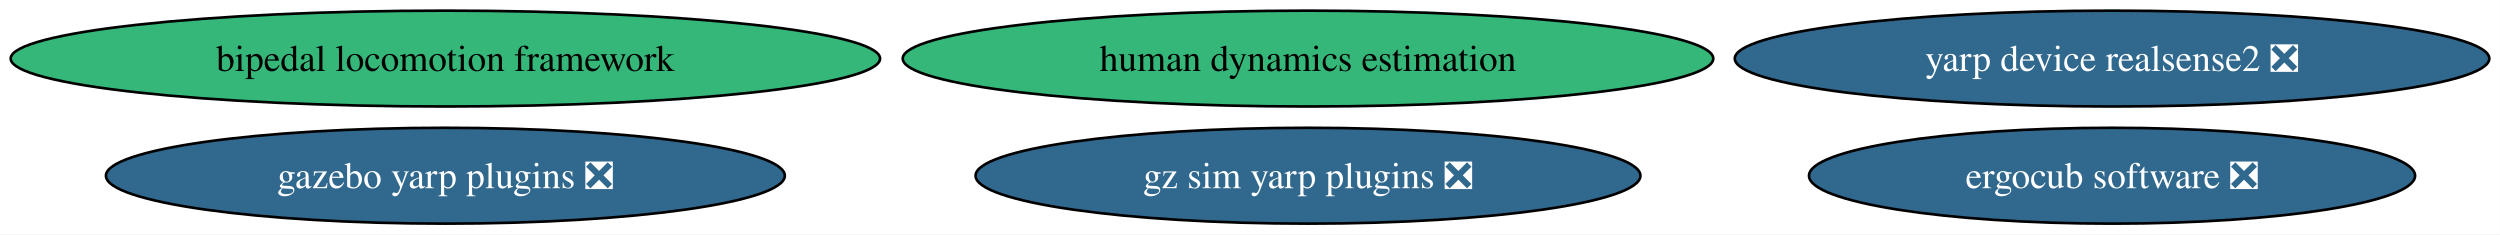
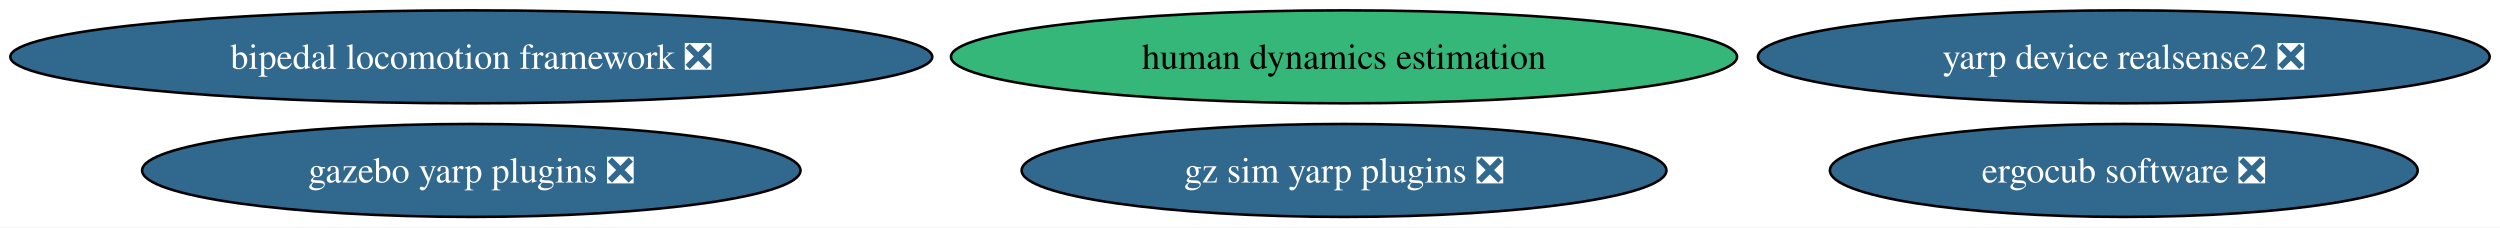
- <svg xmlns="http://www.w3.org/2000/svg" xmlns:xlink="http://www.w3.org/1999/xlink" width="939pt" height="88pt" viewBox="0.00 0.00 938.97 88.00">
+ <svg xmlns="http://www.w3.org/2000/svg" xmlns:xlink="http://www.w3.org/1999/xlink" width="968pt" height="88pt" viewBox="0.00 0.00 968.23 88.00">
  <g id="graph0" class="graph" transform="scale(1 1) rotate(0) translate(4 84)">
-     <polygon fill="white" stroke="none" points="-4,4 -4,-84 934.97,-84 934.97,4 -4,4" />
+     <polygon fill="white" stroke="none" points="-4,4 -4,-84 964.23,-84 964.23,4 -4,4" />
    <g id="node1" class="node">
      <g id="a_node1">
-         <a xlink:href="https://github.com/conda-forge/bipedal-locomotion-framework-feedstock" xlink:title="bipedal locomotion framework">
-           <ellipse fill="#35b779" stroke="black" cx="163.27" cy="-62" rx="163.27" ry="18" />
-           <text text-anchor="middle" x="163.27" y="-57.33" font-family="Times,serif" font-size="14.00">bipedal locomotion framework</text>
+         <a xlink:href="https://github.com/conda-forge/bipedal-locomotion-framework-feedstock/pull/110" xlink:title="bipedal locomotion framework ❎">
+           <ellipse fill="#31688e" stroke="black" cx="178.53" cy="-62" rx="178.53" ry="18" />
+           <text text-anchor="middle" x="178.53" y="-57.33" font-family="Times,serif" font-size="14.00" fill="white">bipedal locomotion framework ❎</text>
        </a>
      </g>
    </g>
    <g id="node2" class="node">
      <g id="a_node2">
        <a xlink:href="https://github.com/conda-forge/gazebo-yarp-plugins-feedstock/pull/42" xlink:title="gazebo yarp plugins ❎">
-           <ellipse fill="#31688e" stroke="black" cx="163.27" cy="-18" rx="127.49" ry="18" />
-           <text text-anchor="middle" x="163.27" y="-13.32" font-family="Times,serif" font-size="14.00" fill="white">gazebo yarp plugins ❎</text>
+           <ellipse fill="#31688e" stroke="black" cx="178.53" cy="-18" rx="127.49" ry="18" />
+           <text text-anchor="middle" x="178.53" y="-13.32" font-family="Times,serif" font-size="14.00" fill="white">gazebo yarp plugins ❎</text>
        </a>
      </g>
    </g>
    <g id="node3" class="node">
      <g id="a_node3">
        <a xlink:href="https://github.com/conda-forge/gz-sim-yarp-plugins-feedstock/pull/24" xlink:title="gz sim yarp plugins ❎">
-           <ellipse fill="#31688e" stroke="black" cx="487.27" cy="-18" rx="124.86" ry="18" />
-           <text text-anchor="middle" x="487.27" y="-13.32" font-family="Times,serif" font-size="14.00" fill="white">gz sim yarp plugins ❎</text>
+           <ellipse fill="#31688e" stroke="black" cx="516.53" cy="-18" rx="124.86" ry="18" />
+           <text text-anchor="middle" x="516.53" y="-13.32" font-family="Times,serif" font-size="14.00" fill="white">gz sim yarp plugins ❎</text>
        </a>
      </g>
    </g>
    <g id="node4" class="node">
      <g id="a_node4">
        <a xlink:href="https://github.com/conda-forge/ergocub-software-feedstock/pull/14" xlink:title="ergocub software ❎">
-           <ellipse fill="#31688e" stroke="black" cx="789.27" cy="-18" rx="113.82" ry="18" />
-           <text text-anchor="middle" x="789.27" y="-13.32" font-family="Times,serif" font-size="14.00" fill="white">ergocub software ❎</text>
+           <ellipse fill="#31688e" stroke="black" cx="818.53" cy="-18" rx="113.82" ry="18" />
+           <text text-anchor="middle" x="818.53" y="-13.32" font-family="Times,serif" font-size="14.00" fill="white">ergocub software ❎</text>
        </a>
      </g>
    </g>
    <g id="node5" class="node">
      <g id="a_node5">
        <a xlink:href="https://github.com/conda-forge/human-dynamics-estimation-feedstock" xlink:title="human dynamics estimation">
-           <ellipse fill="#35b779" stroke="black" cx="487.27" cy="-62" rx="152.22" ry="18" />
-           <text text-anchor="middle" x="487.27" y="-57.33" font-family="Times,serif" font-size="14.00">human dynamics estimation</text>
+           <ellipse fill="#35b779" stroke="black" cx="516.53" cy="-62" rx="152.22" ry="18" />
+           <text text-anchor="middle" x="516.53" y="-57.33" font-family="Times,serif" font-size="14.00">human dynamics estimation</text>
        </a>
      </g>
    </g>
    <g id="node6" class="node">
      <g id="a_node6">
        <a xlink:href="https://github.com/conda-forge/yarp-device-realsense2-feedstock/pull/4" xlink:title="yarp device realsense2 ❎">
-           <ellipse fill="#31688e" stroke="black" cx="789.27" cy="-62" rx="141.7" ry="18" />
-           <text text-anchor="middle" x="789.27" y="-57.33" font-family="Times,serif" font-size="14.00" fill="white">yarp device realsense2 ❎</text>
+           <ellipse fill="#31688e" stroke="black" cx="818.53" cy="-62" rx="141.7" ry="18" />
+           <text text-anchor="middle" x="818.53" y="-57.33" font-family="Times,serif" font-size="14.00" fill="white">yarp device realsense2 ❎</text>
        </a>
      </g>
    </g>
  </g>
</svg>
